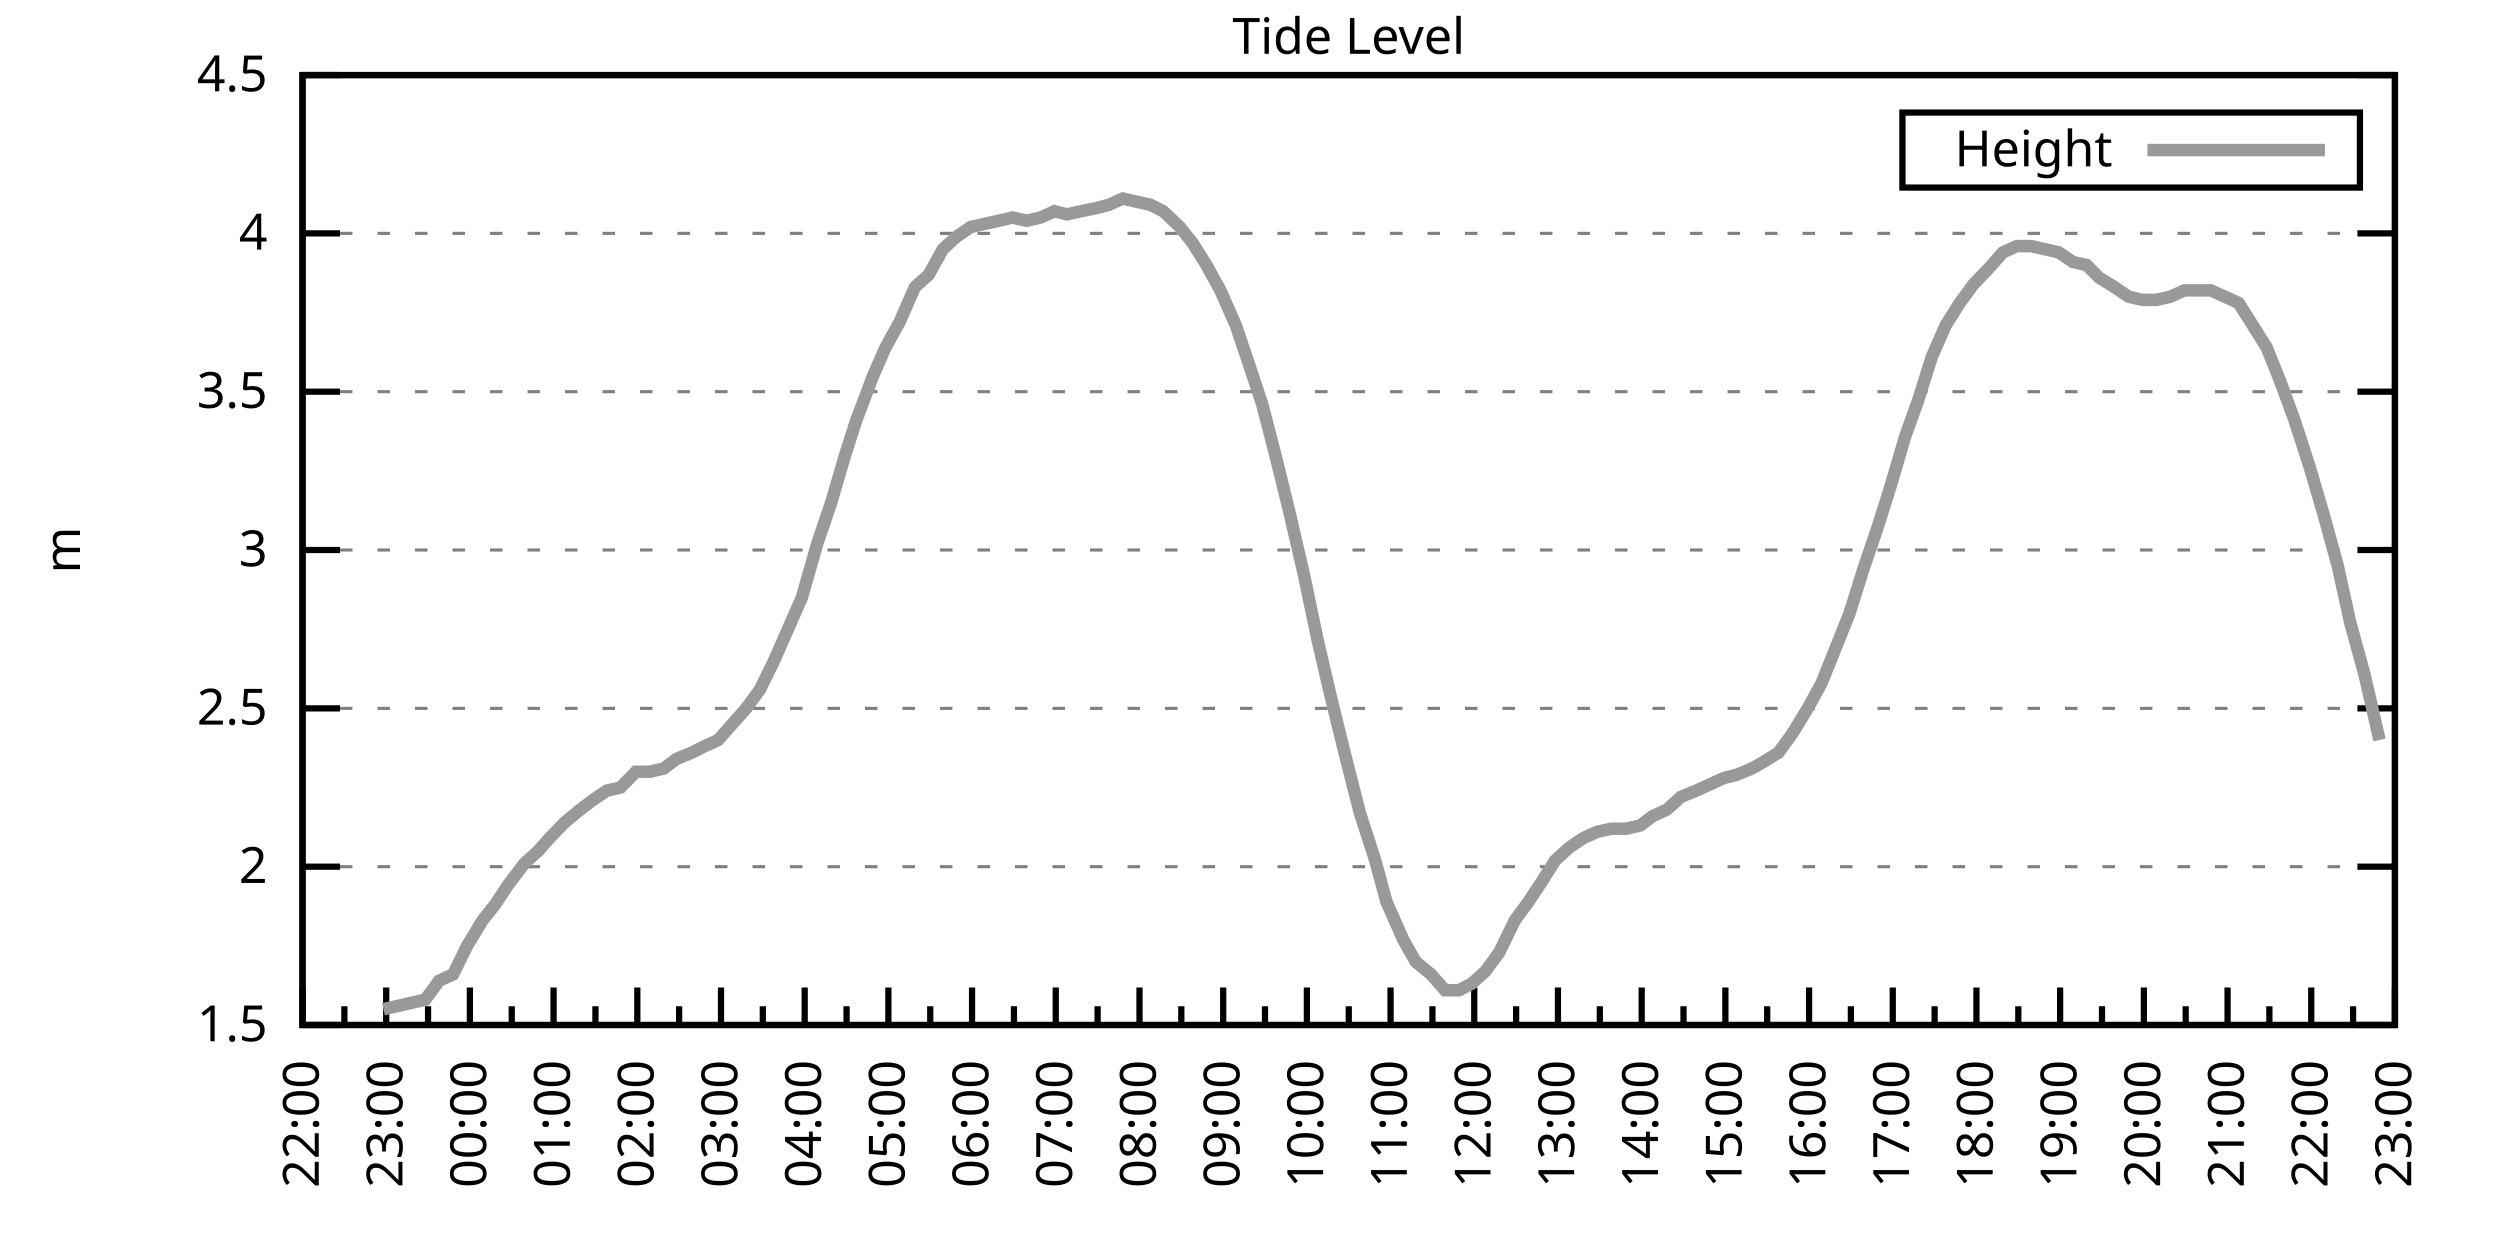
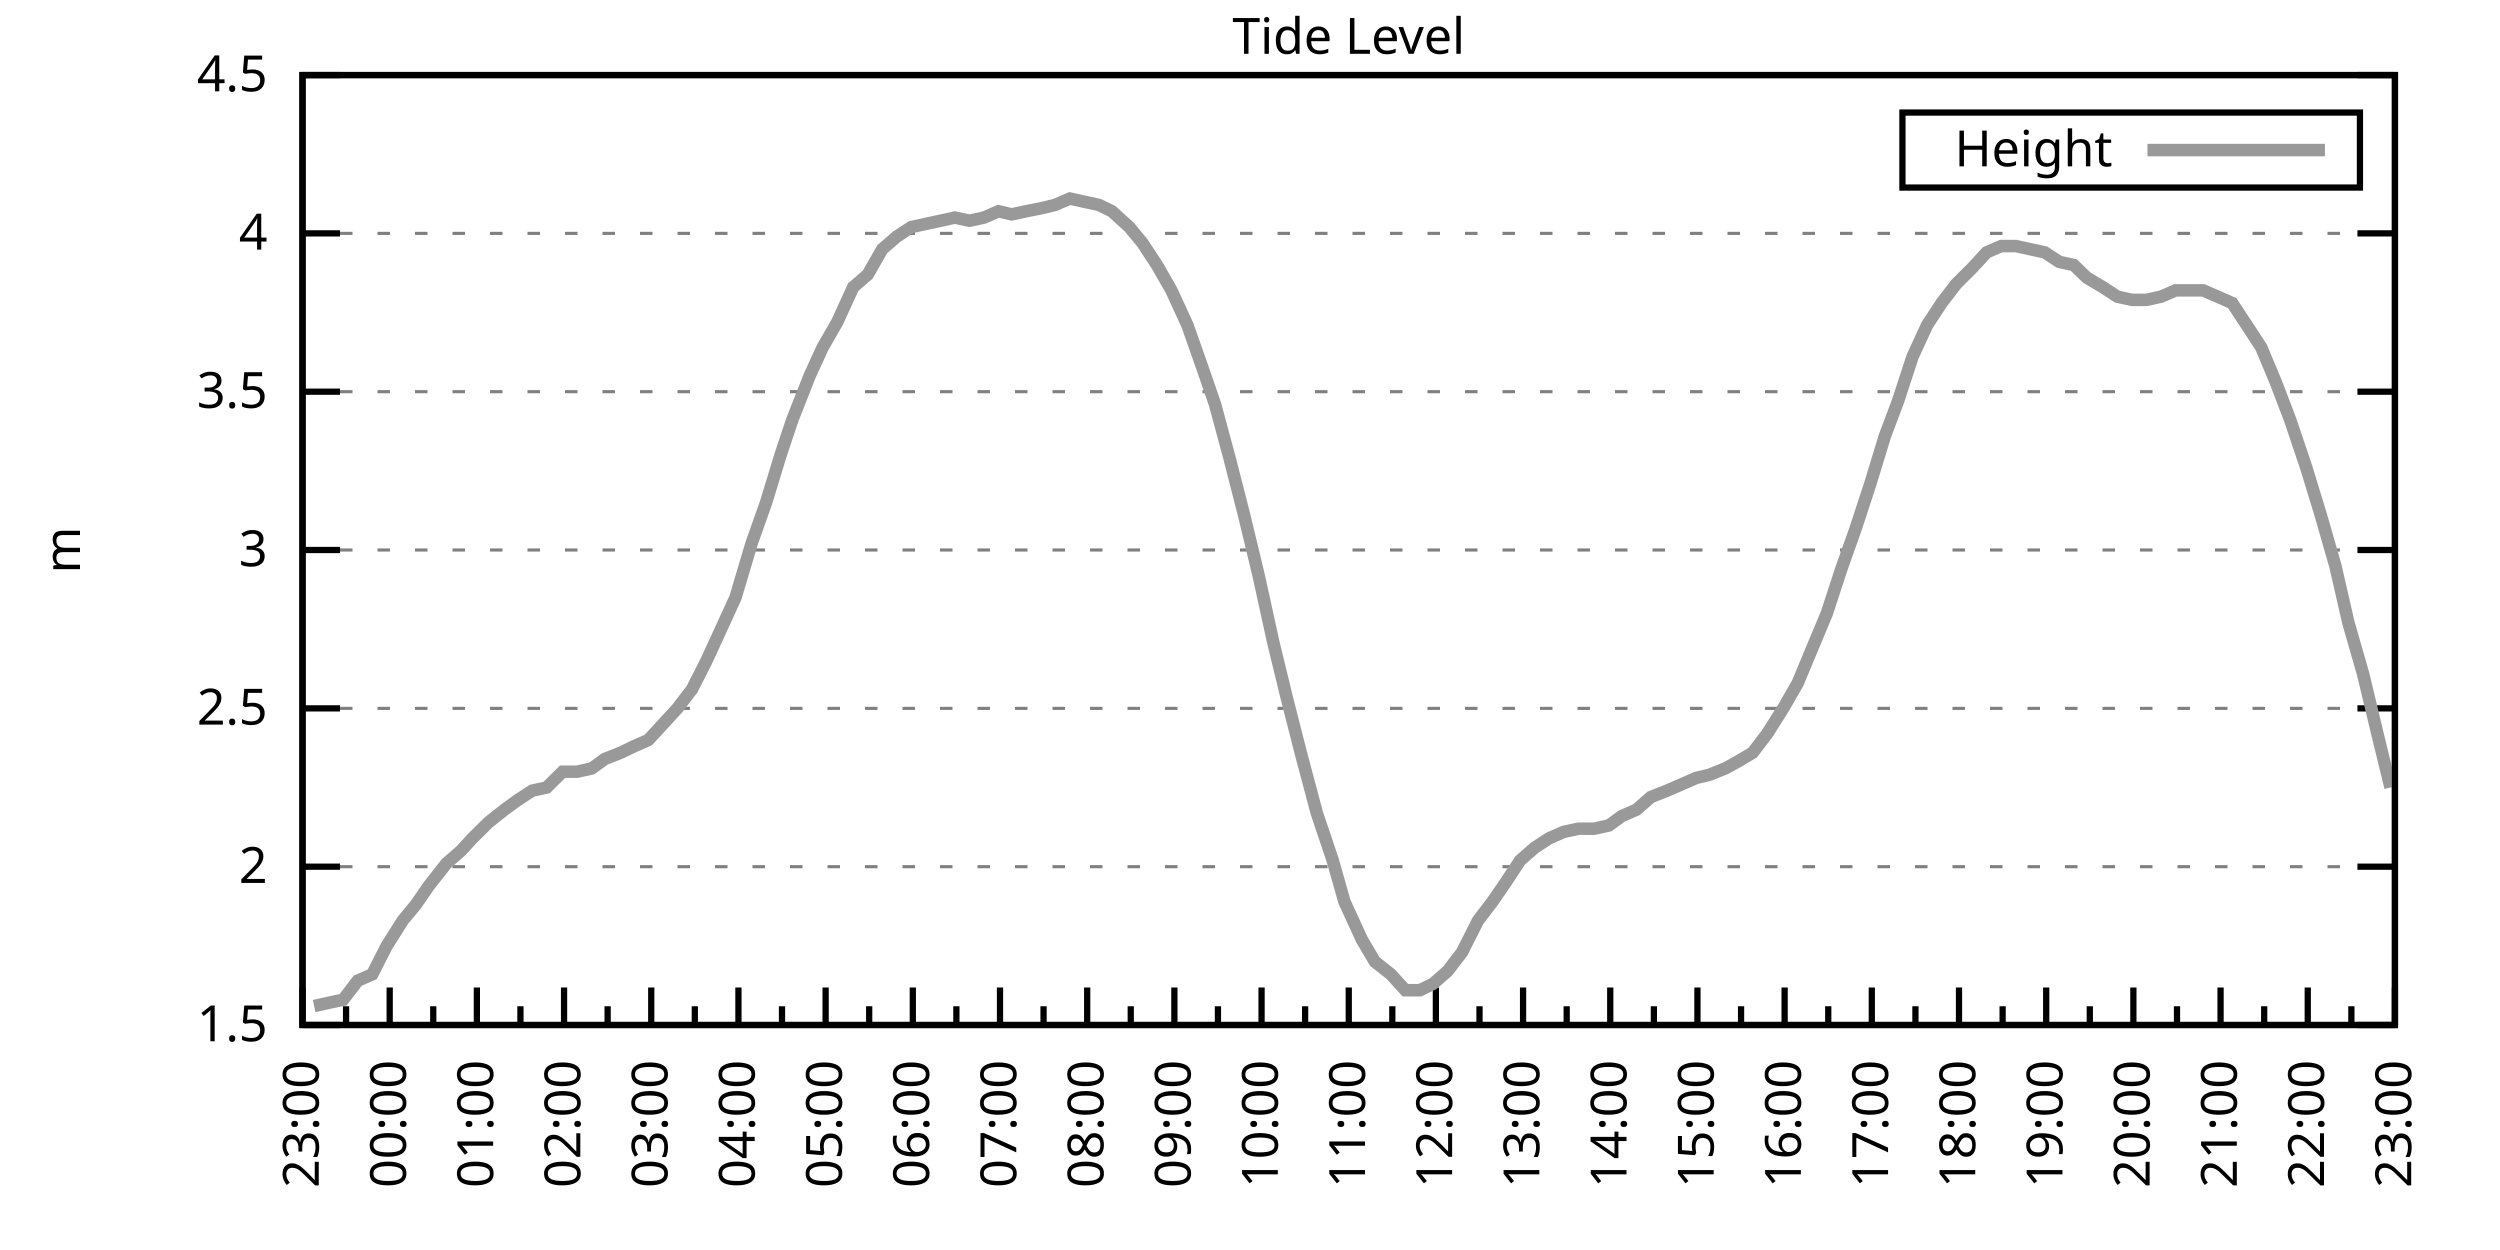
<svg xmlns="http://www.w3.org/2000/svg" xmlns:xlink="http://www.w3.org/1999/xlink" width="400" height="200" viewBox="0 0 400 200">
  <g id="gnuplot_canvas">
    <rect x="0" y="0" width="400" height="200" fill="none" />
    <defs>
      <circle id="gpDot" r="0.5" stroke-width="0.5" stroke="currentColor" />
      <path id="gpPt0" stroke-width="0.333" stroke="currentColor" d="M-1,0 h2 M0,-1 v2" />
      <path id="gpPt1" stroke-width="0.333" stroke="currentColor" d="M-1,-1 L1,1 M1,-1 L-1,1" />
      <path id="gpPt2" stroke-width="0.333" stroke="currentColor" d="M-1,0 L1,0 M0,-1 L0,1 M-1,-1 L1,1 M-1,1 L1,-1" />
      <rect id="gpPt3" stroke-width="0.333" stroke="currentColor" x="-1" y="-1" width="2" height="2" />
      <rect id="gpPt4" stroke-width="0.333" stroke="currentColor" fill="currentColor" x="-1" y="-1" width="2" height="2" />
      <circle id="gpPt5" stroke-width="0.333" stroke="currentColor" cx="0" cy="0" r="1" />
      <use xlink:href="#gpPt5" id="gpPt6" fill="currentColor" stroke="none" />
      <path id="gpPt7" stroke-width="0.333" stroke="currentColor" d="M0,-1.33 L-1.33,0.67 L1.33,0.67 z" />
      <use xlink:href="#gpPt7" id="gpPt8" fill="currentColor" stroke="none" />
      <use xlink:href="#gpPt7" id="gpPt9" stroke="currentColor" transform="rotate(180)" />
      <use xlink:href="#gpPt9" id="gpPt10" fill="currentColor" stroke="none" />
      <use xlink:href="#gpPt3" id="gpPt11" stroke="currentColor" transform="rotate(45)" />
      <use xlink:href="#gpPt11" id="gpPt12" fill="currentColor" stroke="none" />
      <path id="gpPt13" stroke-width="0.333" stroke="currentColor" d="M0,1.330 L1.265,0.411 L0.782,-1.067 L-0.782,-1.076 L-1.265,0.411 z" />
      <use xlink:href="#gpPt13" id="gpPt14" fill="currentColor" stroke="none" />
      <filter id="textbox" filterUnits="objectBoundingBox" x="0" y="0" height="1" width="1">
        <feFlood flood-color="white" flood-opacity="1" result="bgnd" />
        <feComposite in="SourceGraphic" in2="bgnd" operator="atop" />
      </filter>
      <filter id="greybox" filterUnits="objectBoundingBox" x="0" y="0" height="1" width="1">
        <feFlood flood-color="lightgrey" flood-opacity="1" result="grey" />
        <feComposite in="SourceGraphic" in2="grey" operator="atop" />
      </filter>
    </defs>
    <g fill="none" color="white" stroke="currentColor" stroke-width="1.00" stroke-linecap="butt" stroke-linejoin="miter">
</g>
    <g fill="none" color="black" stroke="currentColor" stroke-width="1.00" stroke-linecap="butt" stroke-linejoin="miter">
      <g stroke="none" shape-rendering="crispEdges">
        <polygon fill="rgb(255, 255, 255)" points="48.40,164.00 383.18,164.00 383.18,12.02 48.40,12.02 " />
      </g>
    </g>
    <g fill="none" color="black" stroke="currentColor" stroke-width="1.00" stroke-linecap="butt" stroke-linejoin="miter">
</g>
    <g fill="none" color="black" stroke="black" stroke-width="0.50" stroke-linecap="butt" stroke-linejoin="miter">
</g>
    <g fill="none" color="gray" stroke="currentColor" stroke-width="0.50" stroke-linecap="butt" stroke-linejoin="miter">
      <path stroke="gray" stroke-dasharray="2,4" class="gridline" d="M48.40,164.00 L383.19,164.00  " />
    </g>
    <g fill="none" color="gray" stroke="gray" stroke-width="1.00" stroke-linecap="butt" stroke-linejoin="miter">
</g>
    <g fill="none" color="black" stroke="currentColor" stroke-width="1.00" stroke-linecap="butt" stroke-linejoin="miter">
      <path stroke="black" d="M48.40,164.00 L54.40,164.00 M383.19,164.00 L377.19,164.00  " />
      <g transform="translate(42.80,166.60)" stroke="none" fill="black" font-family="Sans" font-size="8.00" text-anchor="end">
        <text>
          <tspan font-family="Sans"> 1.5</tspan>
        </text>
      </g>
    </g>
    <g fill="none" color="black" stroke="currentColor" stroke-width="1.00" stroke-linecap="butt" stroke-linejoin="miter">
</g>
    <g fill="none" color="black" stroke="black" stroke-width="0.50" stroke-linecap="butt" stroke-linejoin="miter">
</g>
    <g fill="none" color="gray" stroke="currentColor" stroke-width="0.50" stroke-linecap="butt" stroke-linejoin="miter">
      <path stroke="gray" stroke-dasharray="2,4" class="gridline" d="M48.40,138.67 L383.19,138.67  " />
    </g>
    <g fill="none" color="gray" stroke="gray" stroke-width="1.00" stroke-linecap="butt" stroke-linejoin="miter">
</g>
    <g fill="none" color="black" stroke="currentColor" stroke-width="1.00" stroke-linecap="butt" stroke-linejoin="miter">
      <path stroke="black" d="M48.40,138.67 L54.40,138.67 M383.19,138.67 L377.19,138.67  " />
      <g transform="translate(42.80,141.27)" stroke="none" fill="black" font-family="Sans" font-size="8.00" text-anchor="end">
        <text>
          <tspan font-family="Sans"> 2</tspan>
        </text>
      </g>
    </g>
    <g fill="none" color="black" stroke="currentColor" stroke-width="1.00" stroke-linecap="butt" stroke-linejoin="miter">
</g>
    <g fill="none" color="black" stroke="black" stroke-width="0.50" stroke-linecap="butt" stroke-linejoin="miter">
</g>
    <g fill="none" color="gray" stroke="currentColor" stroke-width="0.50" stroke-linecap="butt" stroke-linejoin="miter">
      <path stroke="gray" stroke-dasharray="2,4" class="gridline" d="M48.40,113.34 L383.19,113.34  " />
    </g>
    <g fill="none" color="gray" stroke="gray" stroke-width="1.00" stroke-linecap="butt" stroke-linejoin="miter">
</g>
    <g fill="none" color="black" stroke="currentColor" stroke-width="1.00" stroke-linecap="butt" stroke-linejoin="miter">
      <path stroke="black" d="M48.40,113.34 L54.40,113.34 M383.19,113.34 L377.19,113.34  " />
      <g transform="translate(42.80,115.94)" stroke="none" fill="black" font-family="Sans" font-size="8.00" text-anchor="end">
        <text>
          <tspan font-family="Sans"> 2.5</tspan>
        </text>
      </g>
    </g>
    <g fill="none" color="black" stroke="currentColor" stroke-width="1.00" stroke-linecap="butt" stroke-linejoin="miter">
</g>
    <g fill="none" color="black" stroke="black" stroke-width="0.50" stroke-linecap="butt" stroke-linejoin="miter">
</g>
    <g fill="none" color="gray" stroke="currentColor" stroke-width="0.50" stroke-linecap="butt" stroke-linejoin="miter">
      <path stroke="gray" stroke-dasharray="2,4" class="gridline" d="M48.40,88.00 L383.19,88.00  " />
    </g>
    <g fill="none" color="gray" stroke="gray" stroke-width="1.00" stroke-linecap="butt" stroke-linejoin="miter">
</g>
    <g fill="none" color="black" stroke="currentColor" stroke-width="1.00" stroke-linecap="butt" stroke-linejoin="miter">
      <path stroke="black" d="M48.40,88.00 L54.40,88.00 M383.19,88.00 L377.19,88.00  " />
      <g transform="translate(42.80,90.60)" stroke="none" fill="black" font-family="Sans" font-size="8.00" text-anchor="end">
        <text>
          <tspan font-family="Sans"> 3</tspan>
        </text>
      </g>
    </g>
    <g fill="none" color="black" stroke="currentColor" stroke-width="1.00" stroke-linecap="butt" stroke-linejoin="miter">
</g>
    <g fill="none" color="black" stroke="black" stroke-width="0.50" stroke-linecap="butt" stroke-linejoin="miter">
</g>
    <g fill="none" color="gray" stroke="currentColor" stroke-width="0.50" stroke-linecap="butt" stroke-linejoin="miter">
      <path stroke="gray" stroke-dasharray="2,4" class="gridline" d="M48.40,62.67 L383.19,62.67  " />
    </g>
    <g fill="none" color="gray" stroke="gray" stroke-width="1.00" stroke-linecap="butt" stroke-linejoin="miter">
</g>
    <g fill="none" color="black" stroke="currentColor" stroke-width="1.00" stroke-linecap="butt" stroke-linejoin="miter">
      <path stroke="black" d="M48.40,62.67 L54.40,62.67 M383.19,62.67 L377.19,62.67  " />
      <g transform="translate(42.80,65.27)" stroke="none" fill="black" font-family="Sans" font-size="8.00" text-anchor="end">
        <text>
          <tspan font-family="Sans"> 3.5</tspan>
        </text>
      </g>
    </g>
    <g fill="none" color="black" stroke="currentColor" stroke-width="1.00" stroke-linecap="butt" stroke-linejoin="miter">
</g>
    <g fill="none" color="black" stroke="black" stroke-width="0.50" stroke-linecap="butt" stroke-linejoin="miter">
</g>
    <g fill="none" color="gray" stroke="currentColor" stroke-width="0.50" stroke-linecap="butt" stroke-linejoin="miter">
      <path stroke="gray" stroke-dasharray="2,4" class="gridline" d="M48.40,37.34 L383.19,37.34  " />
    </g>
    <g fill="none" color="gray" stroke="gray" stroke-width="1.00" stroke-linecap="butt" stroke-linejoin="miter">
</g>
    <g fill="none" color="black" stroke="currentColor" stroke-width="1.00" stroke-linecap="butt" stroke-linejoin="miter">
      <path stroke="black" d="M48.40,37.34 L54.40,37.34 M383.19,37.34 L377.19,37.34  " />
      <g transform="translate(42.80,39.94)" stroke="none" fill="black" font-family="Sans" font-size="8.00" text-anchor="end">
        <text>
          <tspan font-family="Sans"> 4</tspan>
        </text>
      </g>
    </g>
    <g fill="none" color="black" stroke="currentColor" stroke-width="1.00" stroke-linecap="butt" stroke-linejoin="miter">
</g>
    <g fill="none" color="black" stroke="black" stroke-width="0.50" stroke-linecap="butt" stroke-linejoin="miter">
</g>
    <g fill="none" color="gray" stroke="currentColor" stroke-width="0.50" stroke-linecap="butt" stroke-linejoin="miter">
      <path stroke="gray" stroke-dasharray="2,4" class="gridline" d="M48.40,12.01 L383.19,12.01  " />
    </g>
    <g fill="none" color="gray" stroke="gray" stroke-width="1.00" stroke-linecap="butt" stroke-linejoin="miter">
</g>
    <g fill="none" color="black" stroke="currentColor" stroke-width="1.00" stroke-linecap="butt" stroke-linejoin="miter">
      <path stroke="black" d="M48.40,12.01 L54.40,12.01 M383.19,12.01 L377.19,12.01  " />
      <g transform="translate(42.80,14.61)" stroke="none" fill="black" font-family="Sans" font-size="8.00" text-anchor="end">
        <text>
          <tspan font-family="Sans"> 4.5</tspan>
        </text>
      </g>
    </g>
    <g fill="none" color="black" stroke="currentColor" stroke-width="1.00" stroke-linecap="butt" stroke-linejoin="miter">
      <path stroke="black" d="M48.40,164.00 L48.40,158.00  " />
      <g transform="translate(51.00,169.60) rotate(270)" stroke="none" fill="black" font-family="Sans" font-size="8.00" text-anchor="end">
        <text>
+           <tspan font-family="Sans">23:00</tspan>
+         </text>
+       </g>
+     </g>
+     <g fill="none" color="black" stroke="currentColor" stroke-width="1.00" stroke-linecap="butt" stroke-linejoin="miter">
+       <path stroke="black" d="M55.37,164.00 L55.37,161.00 M62.35,164.00 L62.35,158.00  " />
+       <g transform="translate(64.95,169.60) rotate(270)" stroke="none" fill="black" font-family="Sans" font-size="8.00" text-anchor="end">
+         <text>
+           <tspan font-family="Sans">00:00</tspan>
+         </text>
+       </g>
+     </g>
+     <g fill="none" color="black" stroke="currentColor" stroke-width="1.00" stroke-linecap="butt" stroke-linejoin="miter">
+       <path stroke="black" d="M69.32,164.00 L69.32,161.00 M76.30,164.00 L76.30,158.00  " />
+       <g transform="translate(78.90,169.60) rotate(270)" stroke="none" fill="black" font-family="Sans" font-size="8.00" text-anchor="end">
+         <text>
+           <tspan font-family="Sans">01:00</tspan>
+         </text>
+       </g>
+     </g>
+     <g fill="none" color="black" stroke="currentColor" stroke-width="1.00" stroke-linecap="butt" stroke-linejoin="miter">
+       <path stroke="black" d="M83.27,164.00 L83.27,161.00 M90.25,164.00 L90.25,158.00  " />
+       <g transform="translate(92.85,169.60) rotate(270)" stroke="none" fill="black" font-family="Sans" font-size="8.00" text-anchor="end">
+         <text>
+           <tspan font-family="Sans">02:00</tspan>
+         </text>
+       </g>
+     </g>
+     <g fill="none" color="black" stroke="currentColor" stroke-width="1.00" stroke-linecap="butt" stroke-linejoin="miter">
+       <path stroke="black" d="M97.22,164.00 L97.22,161.00 M104.20,164.00 L104.20,158.00  " />
+       <g transform="translate(106.80,169.60) rotate(270)" stroke="none" fill="black" font-family="Sans" font-size="8.00" text-anchor="end">
+         <text>
+           <tspan font-family="Sans">03:00</tspan>
+         </text>
+       </g>
+     </g>
+     <g fill="none" color="black" stroke="currentColor" stroke-width="1.00" stroke-linecap="butt" stroke-linejoin="miter">
+       <path stroke="black" d="M111.17,164.00 L111.17,161.00 M118.15,164.00 L118.15,158.00  " />
+       <g transform="translate(120.75,169.60) rotate(270)" stroke="none" fill="black" font-family="Sans" font-size="8.00" text-anchor="end">
+         <text>
+           <tspan font-family="Sans">04:00</tspan>
+         </text>
+       </g>
+     </g>
+     <g fill="none" color="black" stroke="currentColor" stroke-width="1.00" stroke-linecap="butt" stroke-linejoin="miter">
+       <path stroke="black" d="M125.12,164.00 L125.12,161.00 M132.10,164.00 L132.10,158.00  " />
+       <g transform="translate(134.70,169.60) rotate(270)" stroke="none" fill="black" font-family="Sans" font-size="8.00" text-anchor="end">
+         <text>
+           <tspan font-family="Sans">05:00</tspan>
+         </text>
+       </g>
+     </g>
+     <g fill="none" color="black" stroke="currentColor" stroke-width="1.00" stroke-linecap="butt" stroke-linejoin="miter">
+       <path stroke="black" d="M139.07,164.00 L139.07,161.00 M146.05,164.00 L146.05,158.00  " />
+       <g transform="translate(148.65,169.60) rotate(270)" stroke="none" fill="black" font-family="Sans" font-size="8.00" text-anchor="end">
+         <text>
+           <tspan font-family="Sans">06:00</tspan>
+         </text>
+       </g>
+     </g>
+     <g fill="none" color="black" stroke="currentColor" stroke-width="1.00" stroke-linecap="butt" stroke-linejoin="miter">
+       <path stroke="black" d="M153.02,164.00 L153.02,161.00 M160.00,164.00 L160.00,158.00  " />
+       <g transform="translate(162.60,169.60) rotate(270)" stroke="none" fill="black" font-family="Sans" font-size="8.00" text-anchor="end">
+         <text>
+           <tspan font-family="Sans">07:00</tspan>
+         </text>
+       </g>
+     </g>
+     <g fill="none" color="black" stroke="currentColor" stroke-width="1.00" stroke-linecap="butt" stroke-linejoin="miter">
+       <path stroke="black" d="M166.97,164.00 L166.97,161.00 M173.95,164.00 L173.95,158.00  " />
+       <g transform="translate(176.55,169.60) rotate(270)" stroke="none" fill="black" font-family="Sans" font-size="8.00" text-anchor="end">
+         <text>
+           <tspan font-family="Sans">08:00</tspan>
+         </text>
+       </g>
+     </g>
+     <g fill="none" color="black" stroke="currentColor" stroke-width="1.00" stroke-linecap="butt" stroke-linejoin="miter">
+       <path stroke="black" d="M180.92,164.00 L180.92,161.00 M187.90,164.00 L187.90,158.00  " />
+       <g transform="translate(190.50,169.60) rotate(270)" stroke="none" fill="black" font-family="Sans" font-size="8.00" text-anchor="end">
+         <text>
+           <tspan font-family="Sans">09:00</tspan>
+         </text>
+       </g>
+     </g>
+     <g fill="none" color="black" stroke="currentColor" stroke-width="1.00" stroke-linecap="butt" stroke-linejoin="miter">
+       <path stroke="black" d="M194.87,164.00 L194.87,161.00 M201.85,164.00 L201.85,158.00  " />
+       <g transform="translate(204.45,169.60) rotate(270)" stroke="none" fill="black" font-family="Sans" font-size="8.00" text-anchor="end">
+         <text>
+           <tspan font-family="Sans">10:00</tspan>
+         </text>
+       </g>
+     </g>
+     <g fill="none" color="black" stroke="currentColor" stroke-width="1.00" stroke-linecap="butt" stroke-linejoin="miter">
+       <path stroke="black" d="M208.82,164.00 L208.82,161.00 M215.80,164.00 L215.80,158.00  " />
+       <g transform="translate(218.40,169.60) rotate(270)" stroke="none" fill="black" font-family="Sans" font-size="8.00" text-anchor="end">
+         <text>
+           <tspan font-family="Sans">11:00</tspan>
+         </text>
+       </g>
+     </g>
+     <g fill="none" color="black" stroke="currentColor" stroke-width="1.00" stroke-linecap="butt" stroke-linejoin="miter">
+       <path stroke="black" d="M222.77,164.00 L222.77,161.00 M229.74,164.00 L229.74,158.00  " />
+       <g transform="translate(232.34,169.60) rotate(270)" stroke="none" fill="black" font-family="Sans" font-size="8.00" text-anchor="end">
+         <text>
+           <tspan font-family="Sans">12:00</tspan>
+         </text>
+       </g>
+     </g>
+     <g fill="none" color="black" stroke="currentColor" stroke-width="1.00" stroke-linecap="butt" stroke-linejoin="miter">
+       <path stroke="black" d="M236.72,164.00 L236.72,161.00 M243.69,164.00 L243.69,158.00  " />
+       <g transform="translate(246.29,169.60) rotate(270)" stroke="none" fill="black" font-family="Sans" font-size="8.00" text-anchor="end">
+         <text>
+           <tspan font-family="Sans">13:00</tspan>
+         </text>
+       </g>
+     </g>
+     <g fill="none" color="black" stroke="currentColor" stroke-width="1.00" stroke-linecap="butt" stroke-linejoin="miter">
+       <path stroke="black" d="M250.67,164.00 L250.67,161.00 M257.64,164.00 L257.64,158.00  " />
+       <g transform="translate(260.24,169.60) rotate(270)" stroke="none" fill="black" font-family="Sans" font-size="8.00" text-anchor="end">
+         <text>
+           <tspan font-family="Sans">14:00</tspan>
+         </text>
+       </g>
+     </g>
+     <g fill="none" color="black" stroke="currentColor" stroke-width="1.00" stroke-linecap="butt" stroke-linejoin="miter">
+       <path stroke="black" d="M264.62,164.00 L264.62,161.00 M271.59,164.00 L271.59,158.00  " />
+       <g transform="translate(274.19,169.60) rotate(270)" stroke="none" fill="black" font-family="Sans" font-size="8.00" text-anchor="end">
+         <text>
+           <tspan font-family="Sans">15:00</tspan>
+         </text>
+       </g>
+     </g>
+     <g fill="none" color="black" stroke="currentColor" stroke-width="1.00" stroke-linecap="butt" stroke-linejoin="miter">
+       <path stroke="black" d="M278.57,164.00 L278.57,161.00 M285.54,164.00 L285.54,158.00  " />
+       <g transform="translate(288.14,169.60) rotate(270)" stroke="none" fill="black" font-family="Sans" font-size="8.00" text-anchor="end">
+         <text>
+           <tspan font-family="Sans">16:00</tspan>
+         </text>
+       </g>
+     </g>
+     <g fill="none" color="black" stroke="currentColor" stroke-width="1.00" stroke-linecap="butt" stroke-linejoin="miter">
+       <path stroke="black" d="M292.52,164.00 L292.52,161.00 M299.49,164.00 L299.49,158.00  " />
+       <g transform="translate(302.09,169.60) rotate(270)" stroke="none" fill="black" font-family="Sans" font-size="8.00" text-anchor="end">
+         <text>
+           <tspan font-family="Sans">17:00</tspan>
+         </text>
+       </g>
+     </g>
+     <g fill="none" color="black" stroke="currentColor" stroke-width="1.00" stroke-linecap="butt" stroke-linejoin="miter">
+       <path stroke="black" d="M306.47,164.00 L306.47,161.00 M313.44,164.00 L313.44,158.00  " />
+       <g transform="translate(316.04,169.60) rotate(270)" stroke="none" fill="black" font-family="Sans" font-size="8.00" text-anchor="end">
+         <text>
+           <tspan font-family="Sans">18:00</tspan>
+         </text>
+       </g>
+     </g>
+     <g fill="none" color="black" stroke="currentColor" stroke-width="1.00" stroke-linecap="butt" stroke-linejoin="miter">
+       <path stroke="black" d="M320.42,164.00 L320.42,161.00 M327.39,164.00 L327.39,158.00  " />
+       <g transform="translate(329.99,169.60) rotate(270)" stroke="none" fill="black" font-family="Sans" font-size="8.00" text-anchor="end">
+         <text>
+           <tspan font-family="Sans">19:00</tspan>
+         </text>
+       </g>
+     </g>
+     <g fill="none" color="black" stroke="currentColor" stroke-width="1.00" stroke-linecap="butt" stroke-linejoin="miter">
+       <path stroke="black" d="M334.37,164.00 L334.37,161.00 M341.34,164.00 L341.34,158.00  " />
+       <g transform="translate(343.94,169.60) rotate(270)" stroke="none" fill="black" font-family="Sans" font-size="8.00" text-anchor="end">
+         <text>
+           <tspan font-family="Sans">20:00</tspan>
+         </text>
+       </g>
+     </g>
+     <g fill="none" color="black" stroke="currentColor" stroke-width="1.00" stroke-linecap="butt" stroke-linejoin="miter">
+       <path stroke="black" d="M348.32,164.00 L348.32,161.00 M355.29,164.00 L355.29,158.00  " />
+       <g transform="translate(357.89,169.60) rotate(270)" stroke="none" fill="black" font-family="Sans" font-size="8.00" text-anchor="end">
+         <text>
+           <tspan font-family="Sans">21:00</tspan>
+         </text>
+       </g>
+     </g>
+     <g fill="none" color="black" stroke="currentColor" stroke-width="1.00" stroke-linecap="butt" stroke-linejoin="miter">
+       <path stroke="black" d="M362.27,164.00 L362.27,161.00 M369.24,164.00 L369.24,158.00  " />
+       <g transform="translate(371.84,169.60) rotate(270)" stroke="none" fill="black" font-family="Sans" font-size="8.00" text-anchor="end">
+         <text>
          <tspan font-family="Sans">22:00</tspan>
        </text>
      </g>
    </g>
    <g fill="none" color="black" stroke="currentColor" stroke-width="1.00" stroke-linecap="butt" stroke-linejoin="miter">
-       <path stroke="black" d="M55.10,164.00 L55.10,161.00 M61.79,164.00 L61.79,158.00  " />
-       <g transform="translate(64.39,169.60) rotate(270)" stroke="none" fill="black" font-family="Sans" font-size="8.00" text-anchor="end">
-         <text>
-           <tspan font-family="Sans">23:00</tspan>
-         </text>
-       </g>
-     </g>
-     <g fill="none" color="black" stroke="currentColor" stroke-width="1.00" stroke-linecap="butt" stroke-linejoin="miter">
-       <path stroke="black" d="M68.49,164.00 L68.49,161.00 M75.18,164.00 L75.18,158.00  " />
-       <g transform="translate(77.78,169.60) rotate(270)" stroke="none" fill="black" font-family="Sans" font-size="8.00" text-anchor="end">
-         <text>
-           <tspan font-family="Sans">00:00</tspan>
-         </text>
-       </g>
-     </g>
-     <g fill="none" color="black" stroke="currentColor" stroke-width="1.00" stroke-linecap="butt" stroke-linejoin="miter">
-       <path stroke="black" d="M81.88,164.00 L81.88,161.00 M88.57,164.00 L88.57,158.00  " />
-       <g transform="translate(91.17,169.60) rotate(270)" stroke="none" fill="black" font-family="Sans" font-size="8.00" text-anchor="end">
-         <text>
-           <tspan font-family="Sans">01:00</tspan>
-         </text>
-       </g>
-     </g>
-     <g fill="none" color="black" stroke="currentColor" stroke-width="1.00" stroke-linecap="butt" stroke-linejoin="miter">
-       <path stroke="black" d="M95.27,164.00 L95.27,161.00 M101.97,164.00 L101.97,158.00  " />
-       <g transform="translate(104.57,169.60) rotate(270)" stroke="none" fill="black" font-family="Sans" font-size="8.00" text-anchor="end">
-         <text>
-           <tspan font-family="Sans">02:00</tspan>
-         </text>
-       </g>
-     </g>
-     <g fill="none" color="black" stroke="currentColor" stroke-width="1.00" stroke-linecap="butt" stroke-linejoin="miter">
-       <path stroke="black" d="M108.66,164.00 L108.66,161.00 M115.36,164.00 L115.36,158.00  " />
-       <g transform="translate(117.96,169.60) rotate(270)" stroke="none" fill="black" font-family="Sans" font-size="8.00" text-anchor="end">
-         <text>
-           <tspan font-family="Sans">03:00</tspan>
-         </text>
-       </g>
-     </g>
-     <g fill="none" color="black" stroke="currentColor" stroke-width="1.00" stroke-linecap="butt" stroke-linejoin="miter">
-       <path stroke="black" d="M122.05,164.00 L122.05,161.00 M128.75,164.00 L128.75,158.00  " />
-       <g transform="translate(131.35,169.60) rotate(270)" stroke="none" fill="black" font-family="Sans" font-size="8.00" text-anchor="end">
-         <text>
-           <tspan font-family="Sans">04:00</tspan>
-         </text>
-       </g>
-     </g>
-     <g fill="none" color="black" stroke="currentColor" stroke-width="1.00" stroke-linecap="butt" stroke-linejoin="miter">
-       <path stroke="black" d="M135.45,164.00 L135.45,161.00 M142.14,164.00 L142.14,158.00  " />
-       <g transform="translate(144.74,169.60) rotate(270)" stroke="none" fill="black" font-family="Sans" font-size="8.00" text-anchor="end">
-         <text>
-           <tspan font-family="Sans">05:00</tspan>
-         </text>
-       </g>
-     </g>
-     <g fill="none" color="black" stroke="currentColor" stroke-width="1.00" stroke-linecap="butt" stroke-linejoin="miter">
-       <path stroke="black" d="M148.84,164.00 L148.84,161.00 M155.53,164.00 L155.53,158.00  " />
-       <g transform="translate(158.13,169.60) rotate(270)" stroke="none" fill="black" font-family="Sans" font-size="8.00" text-anchor="end">
-         <text>
-           <tspan font-family="Sans">06:00</tspan>
-         </text>
-       </g>
-     </g>
-     <g fill="none" color="black" stroke="currentColor" stroke-width="1.00" stroke-linecap="butt" stroke-linejoin="miter">
-       <path stroke="black" d="M162.23,164.00 L162.23,161.00 M168.92,164.00 L168.92,158.00  " />
-       <g transform="translate(171.52,169.60) rotate(270)" stroke="none" fill="black" font-family="Sans" font-size="8.00" text-anchor="end">
-         <text>
-           <tspan font-family="Sans">07:00</tspan>
-         </text>
-       </g>
-     </g>
-     <g fill="none" color="black" stroke="currentColor" stroke-width="1.00" stroke-linecap="butt" stroke-linejoin="miter">
-       <path stroke="black" d="M175.62,164.00 L175.62,161.00 M182.32,164.00 L182.32,158.00  " />
-       <g transform="translate(184.92,169.60) rotate(270)" stroke="none" fill="black" font-family="Sans" font-size="8.00" text-anchor="end">
-         <text>
-           <tspan font-family="Sans">08:00</tspan>
-         </text>
-       </g>
-     </g>
-     <g fill="none" color="black" stroke="currentColor" stroke-width="1.00" stroke-linecap="butt" stroke-linejoin="miter">
-       <path stroke="black" d="M189.01,164.00 L189.01,161.00 M195.71,164.00 L195.71,158.00  " />
-       <g transform="translate(198.31,169.60) rotate(270)" stroke="none" fill="black" font-family="Sans" font-size="8.00" text-anchor="end">
-         <text>
-           <tspan font-family="Sans">09:00</tspan>
-         </text>
-       </g>
-     </g>
-     <g fill="none" color="black" stroke="currentColor" stroke-width="1.00" stroke-linecap="butt" stroke-linejoin="miter">
-       <path stroke="black" d="M202.40,164.00 L202.40,161.00 M209.10,164.00 L209.10,158.00  " />
-       <g transform="translate(211.70,169.60) rotate(270)" stroke="none" fill="black" font-family="Sans" font-size="8.00" text-anchor="end">
-         <text>
-           <tspan font-family="Sans">10:00</tspan>
-         </text>
-       </g>
-     </g>
-     <g fill="none" color="black" stroke="currentColor" stroke-width="1.00" stroke-linecap="butt" stroke-linejoin="miter">
-       <path stroke="black" d="M215.80,164.00 L215.80,161.00 M222.49,164.00 L222.49,158.00  " />
-       <g transform="translate(225.09,169.60) rotate(270)" stroke="none" fill="black" font-family="Sans" font-size="8.00" text-anchor="end">
-         <text>
-           <tspan font-family="Sans">11:00</tspan>
-         </text>
-       </g>
-     </g>
-     <g fill="none" color="black" stroke="currentColor" stroke-width="1.00" stroke-linecap="butt" stroke-linejoin="miter">
-       <path stroke="black" d="M229.19,164.00 L229.19,161.00 M235.88,164.00 L235.88,158.00  " />
-       <g transform="translate(238.48,169.60) rotate(270)" stroke="none" fill="black" font-family="Sans" font-size="8.00" text-anchor="end">
-         <text>
-           <tspan font-family="Sans">12:00</tspan>
-         </text>
-       </g>
-     </g>
-     <g fill="none" color="black" stroke="currentColor" stroke-width="1.00" stroke-linecap="butt" stroke-linejoin="miter">
-       <path stroke="black" d="M242.58,164.00 L242.58,161.00 M249.27,164.00 L249.27,158.00  " />
-       <g transform="translate(251.87,169.60) rotate(270)" stroke="none" fill="black" font-family="Sans" font-size="8.00" text-anchor="end">
-         <text>
-           <tspan font-family="Sans">13:00</tspan>
-         </text>
-       </g>
-     </g>
-     <g fill="none" color="black" stroke="currentColor" stroke-width="1.00" stroke-linecap="butt" stroke-linejoin="miter">
-       <path stroke="black" d="M255.97,164.00 L255.97,161.00 M262.67,164.00 L262.67,158.00  " />
-       <g transform="translate(265.27,169.60) rotate(270)" stroke="none" fill="black" font-family="Sans" font-size="8.00" text-anchor="end">
-         <text>
-           <tspan font-family="Sans">14:00</tspan>
-         </text>
-       </g>
-     </g>
-     <g fill="none" color="black" stroke="currentColor" stroke-width="1.00" stroke-linecap="butt" stroke-linejoin="miter">
-       <path stroke="black" d="M269.36,164.00 L269.36,161.00 M276.06,164.00 L276.06,158.00  " />
-       <g transform="translate(278.66,169.60) rotate(270)" stroke="none" fill="black" font-family="Sans" font-size="8.00" text-anchor="end">
-         <text>
-           <tspan font-family="Sans">15:00</tspan>
-         </text>
-       </g>
-     </g>
-     <g fill="none" color="black" stroke="currentColor" stroke-width="1.00" stroke-linecap="butt" stroke-linejoin="miter">
-       <path stroke="black" d="M282.75,164.00 L282.75,161.00 M289.45,164.00 L289.45,158.00  " />
-       <g transform="translate(292.05,169.60) rotate(270)" stroke="none" fill="black" font-family="Sans" font-size="8.00" text-anchor="end">
-         <text>
-           <tspan font-family="Sans">16:00</tspan>
-         </text>
-       </g>
-     </g>
-     <g fill="none" color="black" stroke="currentColor" stroke-width="1.00" stroke-linecap="butt" stroke-linejoin="miter">
-       <path stroke="black" d="M296.14,164.00 L296.14,161.00 M302.84,164.00 L302.84,158.00  " />
-       <g transform="translate(305.44,169.60) rotate(270)" stroke="none" fill="black" font-family="Sans" font-size="8.00" text-anchor="end">
-         <text>
-           <tspan font-family="Sans">17:00</tspan>
-         </text>
-       </g>
-     </g>
-     <g fill="none" color="black" stroke="currentColor" stroke-width="1.00" stroke-linecap="butt" stroke-linejoin="miter">
-       <path stroke="black" d="M309.54,164.00 L309.54,161.00 M316.23,164.00 L316.23,158.00  " />
-       <g transform="translate(318.83,169.60) rotate(270)" stroke="none" fill="black" font-family="Sans" font-size="8.00" text-anchor="end">
-         <text>
-           <tspan font-family="Sans">18:00</tspan>
-         </text>
-       </g>
-     </g>
-     <g fill="none" color="black" stroke="currentColor" stroke-width="1.00" stroke-linecap="butt" stroke-linejoin="miter">
-       <path stroke="black" d="M322.93,164.00 L322.93,161.00 M329.62,164.00 L329.62,158.00  " />
-       <g transform="translate(332.22,169.60) rotate(270)" stroke="none" fill="black" font-family="Sans" font-size="8.00" text-anchor="end">
-         <text>
-           <tspan font-family="Sans">19:00</tspan>
-         </text>
-       </g>
-     </g>
-     <g fill="none" color="black" stroke="currentColor" stroke-width="1.00" stroke-linecap="butt" stroke-linejoin="miter">
-       <path stroke="black" d="M336.32,164.00 L336.32,161.00 M343.02,164.00 L343.02,158.00  " />
-       <g transform="translate(345.62,169.60) rotate(270)" stroke="none" fill="black" font-family="Sans" font-size="8.00" text-anchor="end">
-         <text>
-           <tspan font-family="Sans">20:00</tspan>
-         </text>
-       </g>
-     </g>
-     <g fill="none" color="black" stroke="currentColor" stroke-width="1.00" stroke-linecap="butt" stroke-linejoin="miter">
-       <path stroke="black" d="M349.71,164.00 L349.71,161.00 M356.41,164.00 L356.41,158.00  " />
-       <g transform="translate(359.01,169.60) rotate(270)" stroke="none" fill="black" font-family="Sans" font-size="8.00" text-anchor="end">
-         <text>
-           <tspan font-family="Sans">21:00</tspan>
-         </text>
-       </g>
-     </g>
-     <g fill="none" color="black" stroke="currentColor" stroke-width="1.00" stroke-linecap="butt" stroke-linejoin="miter">
-       <path stroke="black" d="M363.10,164.00 L363.10,161.00 M369.80,164.00 L369.80,158.00  " />
-       <g transform="translate(372.40,169.60) rotate(270)" stroke="none" fill="black" font-family="Sans" font-size="8.00" text-anchor="end">
-         <text>
-           <tspan font-family="Sans">22:00</tspan>
-         </text>
-       </g>
-     </g>
-     <g fill="none" color="black" stroke="currentColor" stroke-width="1.00" stroke-linecap="butt" stroke-linejoin="miter">
-       <path stroke="black" d="M376.49,164.00 L376.49,161.00 M383.19,164.00 L383.19,158.00  " />
+       <path stroke="black" d="M376.22,164.00 L376.22,161.00 M383.19,164.00 L383.19,158.00  " />
      <g transform="translate(385.79,169.60) rotate(270)" stroke="none" fill="black" font-family="Sans" font-size="8.00" text-anchor="end">
        <text>
          <tspan font-family="Sans">23:00</tspan>
        </text>
      </g>
    </g>
    <g fill="none" color="black" stroke="currentColor" stroke-width="1.00" stroke-linecap="butt" stroke-linejoin="miter">
</g>
    <g fill="none" color="black" stroke="currentColor" stroke-width="1.00" stroke-linecap="butt" stroke-linejoin="miter">
      <path stroke="black" d="M48.40,12.01 L48.40,164.00 L383.19,164.00 L383.19,12.01 L48.40,12.01 Z  " />
    </g>
    <g fill="none" color="black" stroke="currentColor" stroke-width="1.00" stroke-linecap="butt" stroke-linejoin="miter">
      <g transform="translate(12.80,88.01) rotate(270)" stroke="none" fill="black" font-family="Sans" font-size="8.00" text-anchor="middle">
        <text>
          <tspan font-family="Sans">m</tspan>
        </text>
      </g>
    </g>
    <g fill="none" color="black" stroke="currentColor" stroke-width="1.00" stroke-linecap="butt" stroke-linejoin="miter">
</g>
    <g fill="none" color="black" stroke="currentColor" stroke-width="1.00" stroke-linecap="butt" stroke-linejoin="miter">
      <path stroke="black" d="M304.39,30.01 L304.39,18.01 L377.59,18.01 L377.59,30.01 L304.39,30.01 Z  " />
    </g>
    <g id="Tide_level_plot_1">
      <g fill="none" color="white" stroke="black" stroke-width="2.00" stroke-linecap="butt" stroke-linejoin="miter">
</g>
      <g fill="none" color="black" stroke="currentColor" stroke-width="2.00" stroke-linecap="butt" stroke-linejoin="miter">
        <g transform="translate(337.99,26.61)" stroke="none" fill="black" font-family="Sans" font-size="8.00" text-anchor="end">
          <text>
            <tspan font-family="Sans">Height</tspan>
          </text>
        </g>
      </g>
      <g fill="none" color="black" stroke="currentColor" stroke-width="2.00" stroke-linecap="butt" stroke-linejoin="miter">
-         <path stroke="rgb(153, 153, 153)" d="M343.59,24.01 L371.99,24.01 M61.35,161.47 L63.58,160.96 L65.81,160.45 L68.04,159.95 L70.27,156.91 L72.50,155.89   L74.74,151.33 L77.19,147.28 L79.20,144.75 L81.21,141.71 L83.89,138.16 L86.12,136.14 L87.91,134.11 L90.36,131.58   L92.82,129.55 L94.82,128.03 L97.06,126.51 L99.29,126.00 L101.74,123.47 L103.98,123.47 L106.21,122.96 L108.22,121.44   L110.67,120.43 L112.68,119.42 L114.91,118.40 L117.14,115.87 L119.38,113.34 L121.61,110.30 L123.84,105.74 L126.07,100.67   L128.30,95.60 L130.76,86.99 L132.99,80.41 L135.22,72.81 L137.01,67.23 L139.69,60.14 L141.69,55.58 L143.93,51.53   L146.38,45.95 L148.61,43.93 L150.85,39.87 L153.08,37.85 L155.31,36.33 L157.54,35.82 L159.77,35.32 L162.01,34.81   L164.24,35.32 L166.47,34.81 L168.70,33.80 L170.71,34.30 L172.94,33.80 L175.40,33.29 L177.41,32.78 L179.64,31.77   L181.87,32.28 L184.10,32.78 L186.11,33.80 L188.79,36.33 L190.80,38.86 L193.03,42.41 L195.26,46.46 L197.72,52.03   L199.95,58.62 L201.96,64.70 L204.19,73.31 L206.42,82.43 L208.65,92.06 L210.88,102.70 L212.89,111.31 L215.13,120.43   L217.58,130.06 L220.04,137.66 L221.82,144.24 L224.50,150.32 L226.51,153.87 L228.96,155.89 L231.20,158.43 L233.43,158.43   L235.44,157.41 L237.67,155.39 L239.90,152.35 L242.36,147.28 L244.59,144.24 L246.60,141.20 L248.83,137.66 L251.06,135.63   L253.29,134.11 L255.52,133.10 L257.76,132.59 L260.21,132.59 L262.44,132.08 L264.45,130.56 L266.68,129.55 L268.92,127.52   L271.37,126.51 L273.60,125.50 L275.83,124.48 L277.84,123.98 L280.30,122.96 L282.08,121.95 L284.54,120.43 L286.77,117.39   L289.23,113.34 L291.46,109.28 L293.69,103.71 L295.92,98.14 L298.15,91.04 L300.39,84.46 L302.62,77.37 L304.85,69.77   L306.86,64.19 L309.09,57.10 L311.32,52.03 L313.55,48.49 L315.79,45.45 L318.24,42.91 L320.47,40.38 L322.70,39.37   L324.94,39.37 L327.17,39.87 L329.40,40.38 L331.63,41.90 L333.86,42.41 L335.87,44.43 L338.33,45.95 L340.56,47.47   L342.79,47.98 L345.02,47.98 L347.26,47.47 L349.49,46.46 L351.50,46.46 L353.73,46.46 L355.96,47.47 L358.19,48.49   L360.42,52.03 L362.66,55.58 L364.89,61.15 L367.12,67.23 L369.58,74.83 L371.81,82.43 L374.04,90.54 L376.05,99.66   L378.28,107.76 L380.73,118.40  " />
+         <path stroke="rgb(153, 153, 153)" d="M343.59,24.01 L371.99,24.01 M50.26,160.96 L52.58,160.45 L54.91,159.95 L57.23,156.91 L59.56,155.89 L61.88,151.33   L64.44,147.28 L66.53,144.75 L68.63,141.71 L71.42,138.16 L73.74,136.14 L75.60,134.11 L78.16,131.58 L80.72,129.55   L82.81,128.03 L85.13,126.51 L87.46,126.00 L90.02,123.47 L92.34,123.47 L94.67,122.96 L96.76,121.44 L99.32,120.43   L101.41,119.42 L103.73,118.40 L106.06,115.87 L108.38,113.34 L110.71,110.30 L113.03,105.74 L115.36,100.67 L117.68,95.60   L120.24,86.99 L122.57,80.41 L124.89,72.81 L126.75,67.23 L129.54,60.14 L131.63,55.58 L133.96,51.53 L136.51,45.95   L138.84,43.93 L141.16,39.87 L143.49,37.85 L145.81,36.33 L148.14,35.82 L150.46,35.32 L152.79,34.81 L155.11,35.32   L157.44,34.81 L159.76,33.80 L161.86,34.30 L164.18,33.80 L166.74,33.29 L168.83,32.78 L171.16,31.77 L173.48,32.28   L175.81,32.78 L177.90,33.80 L180.69,36.33 L182.78,38.86 L185.11,42.41 L187.43,46.46 L189.99,52.03 L192.31,58.62   L194.41,64.70 L196.73,73.31 L199.06,82.43 L201.38,92.06 L203.71,102.70 L205.80,111.31 L208.12,120.43 L210.68,130.06   L213.24,137.66 L215.10,144.24 L217.89,150.32 L219.98,153.87 L222.54,155.89 L224.86,158.43 L227.19,158.43 L229.28,157.41   L231.60,155.39 L233.93,152.35 L236.49,147.28 L238.81,144.24 L240.90,141.20 L243.23,137.66 L245.55,135.63 L247.88,134.11   L250.20,133.10 L252.53,132.59 L255.09,132.59 L257.41,132.08 L259.50,130.56 L261.83,129.55 L264.15,127.52 L266.71,126.51   L269.04,125.50 L271.36,124.48 L273.45,123.98 L276.01,122.96 L277.87,121.95 L280.43,120.43 L282.75,117.39 L285.31,113.34   L287.64,109.28 L289.96,103.71 L292.29,98.14 L294.61,91.04 L296.94,84.46 L299.26,77.37 L301.58,69.77 L303.68,64.19   L306.00,57.10 L308.33,52.03 L310.65,48.49 L312.98,45.45 L315.53,42.91 L317.86,40.38 L320.18,39.37 L322.51,39.37   L324.83,39.87 L327.16,40.38 L329.48,41.90 L331.81,42.41 L333.90,44.43 L336.46,45.95 L338.78,47.47 L341.11,47.98   L343.43,47.98 L345.76,47.47 L348.08,46.46 L350.18,46.46 L352.50,46.46 L354.83,47.47 L357.15,48.49 L359.48,52.03   L361.80,55.58 L364.13,61.15 L366.45,67.23 L369.01,74.83 L371.33,82.43 L373.66,90.54 L375.75,99.66 L378.08,107.76   L380.63,118.40 L382.49,126.00  " />
      </g>
    </g>
    <g fill="none" color="black" stroke="currentColor" stroke-width="2.00" stroke-linecap="butt" stroke-linejoin="miter">
</g>
    <g fill="none" color="black" stroke="black" stroke-width="1.00" stroke-linecap="butt" stroke-linejoin="miter">
</g>
    <g fill="none" color="black" stroke="currentColor" stroke-width="1.00" stroke-linecap="butt" stroke-linejoin="miter">
      <path stroke="black" d="M48.40,12.01 L48.40,164.00 L383.19,164.00 L383.19,12.01 L48.40,12.01 Z  " />
    </g>
    <g fill="none" color="black" stroke="currentColor" stroke-width="1.00" stroke-linecap="butt" stroke-linejoin="miter">
      <g transform="translate(215.79,8.61)" stroke="none" fill="black" font-family="Sans" font-size="8.00" text-anchor="middle">
        <text>
          <tspan font-family="Sans">Tide Level</tspan>
        </text>
      </g>
    </g>
    <g fill="none" color="black" stroke="currentColor" stroke-width="1.00" stroke-linecap="butt" stroke-linejoin="miter">
</g>
  </g>
</svg>
